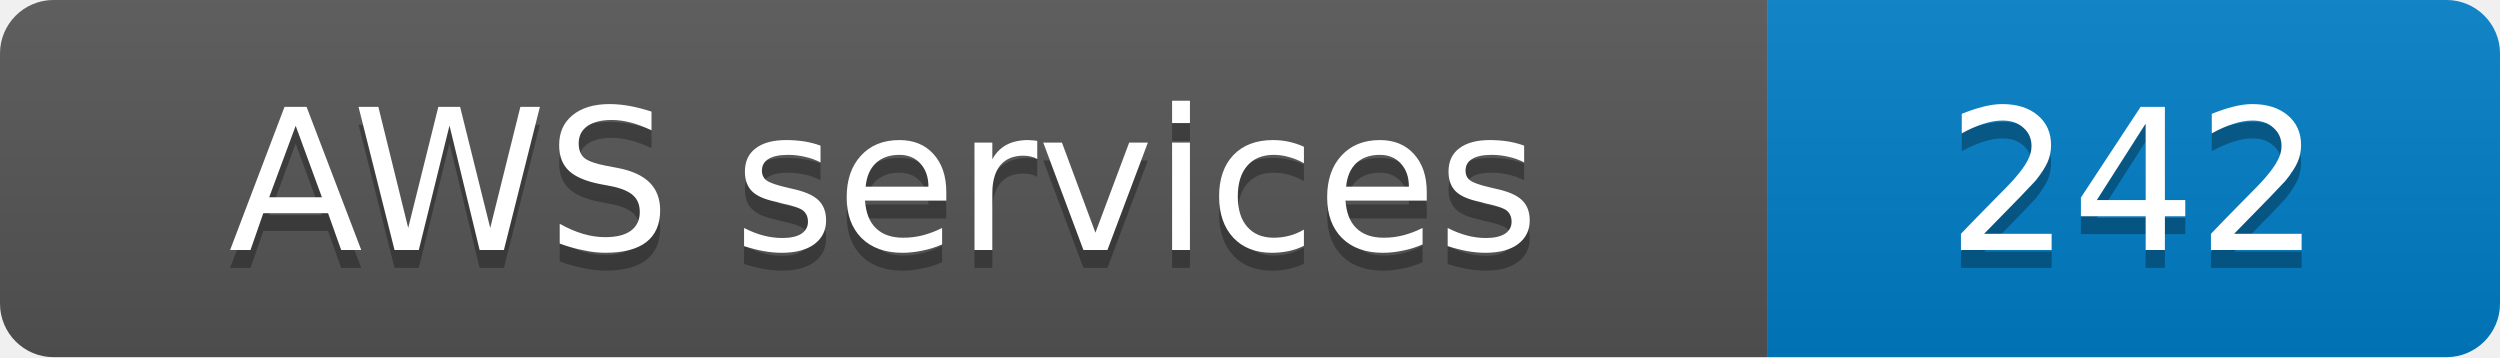
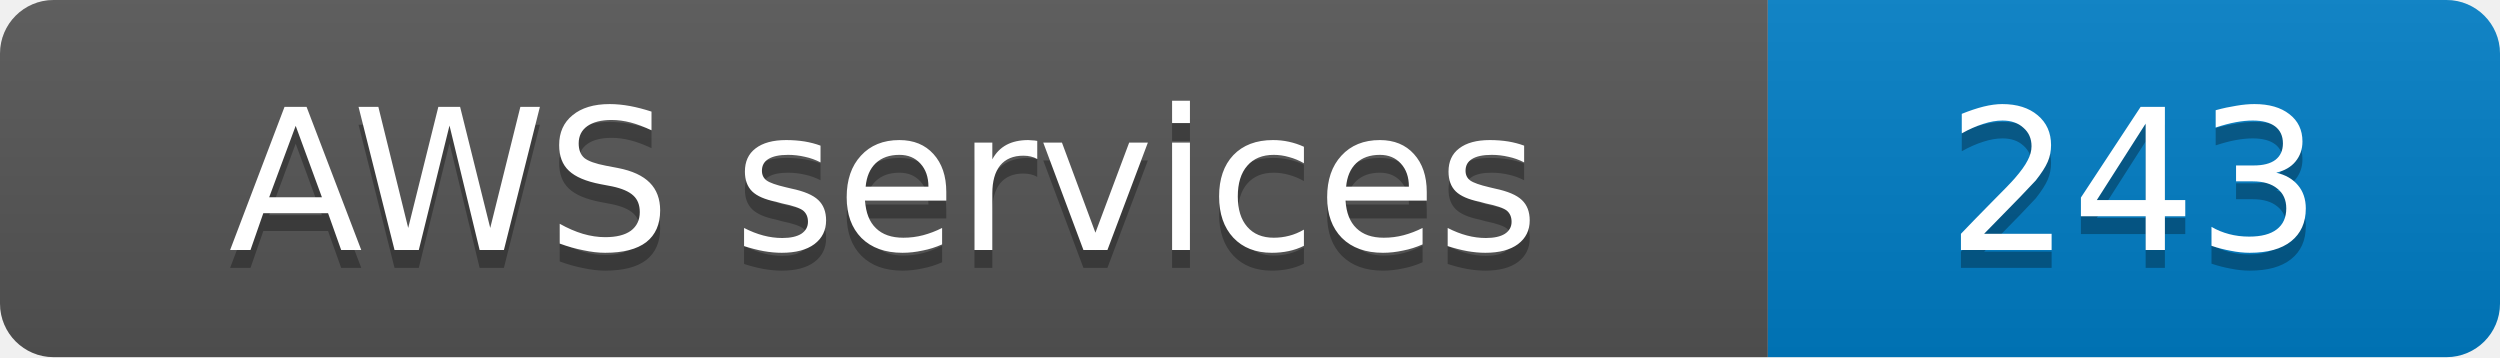
- <svg xmlns="http://www.w3.org/2000/svg" width="140" height="20" role="img" aria-label="AWS services: 242">
+ <svg xmlns="http://www.w3.org/2000/svg" width="140" height="20" role="img" aria-label="AWS services: 243">
  <linearGradient id="s" x2="0" y2="100%">
    <stop offset="0" stop-color="#bbb" stop-opacity=".1" />
    <stop offset="1" stop-opacity=".1" />
  </linearGradient>
  <clipPath id="r">
    <rect width="140" height="20" rx="3" fill="#fff" />
  </clipPath>
  <g clip-path="url(#r)">
    <rect width="99" height="20" fill="#555" />
    <rect x="99" width="41" height="20" fill="#007ec6" />
    <rect width="140" height="20" fill="url(#s)" />
  </g>
  <g fill="#fff" text-anchor="middle" font-family="Verdana,Geneva,DejaVu Sans,sans-serif" font-size="11">
    <text x="49.5" y="15" fill="#010101" fill-opacity=".3">AWS services</text>
    <text x="49.5" y="14">AWS services</text>
-     <text x="119.5" y="15" fill="#010101" fill-opacity=".3">242</text>
-     <text x="119.5" y="14">242</text>
+     <text x="119.5" y="15" fill="#010101" fill-opacity=".3">243</text>
+     <text x="119.5" y="14">243</text>
  </g>
</svg>
